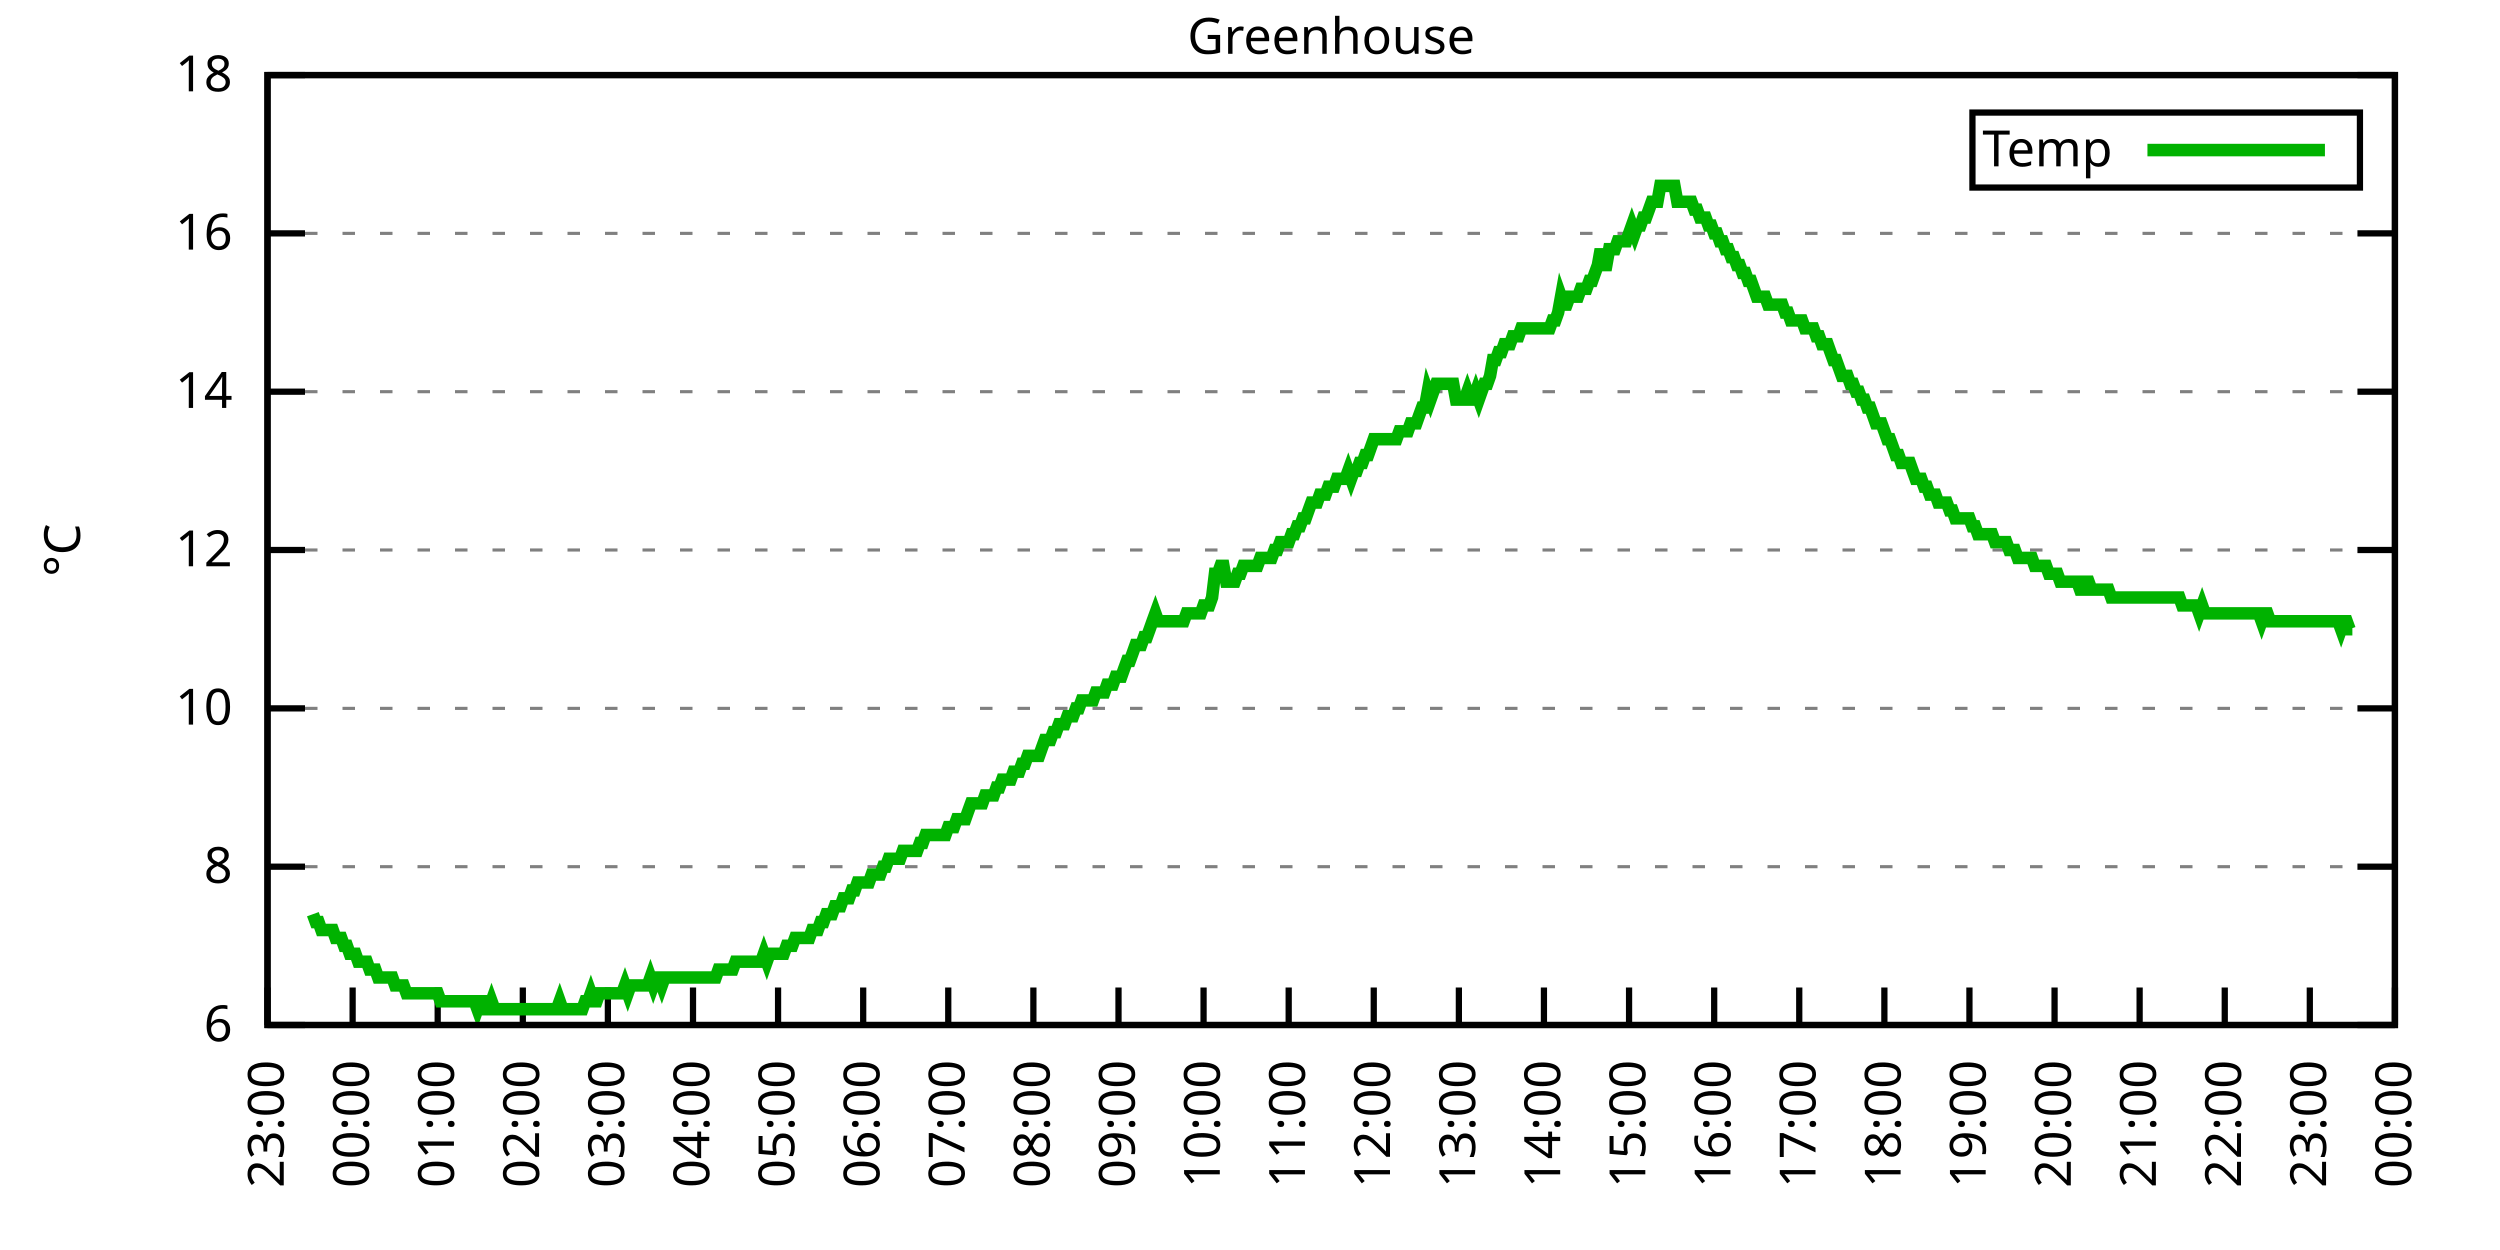
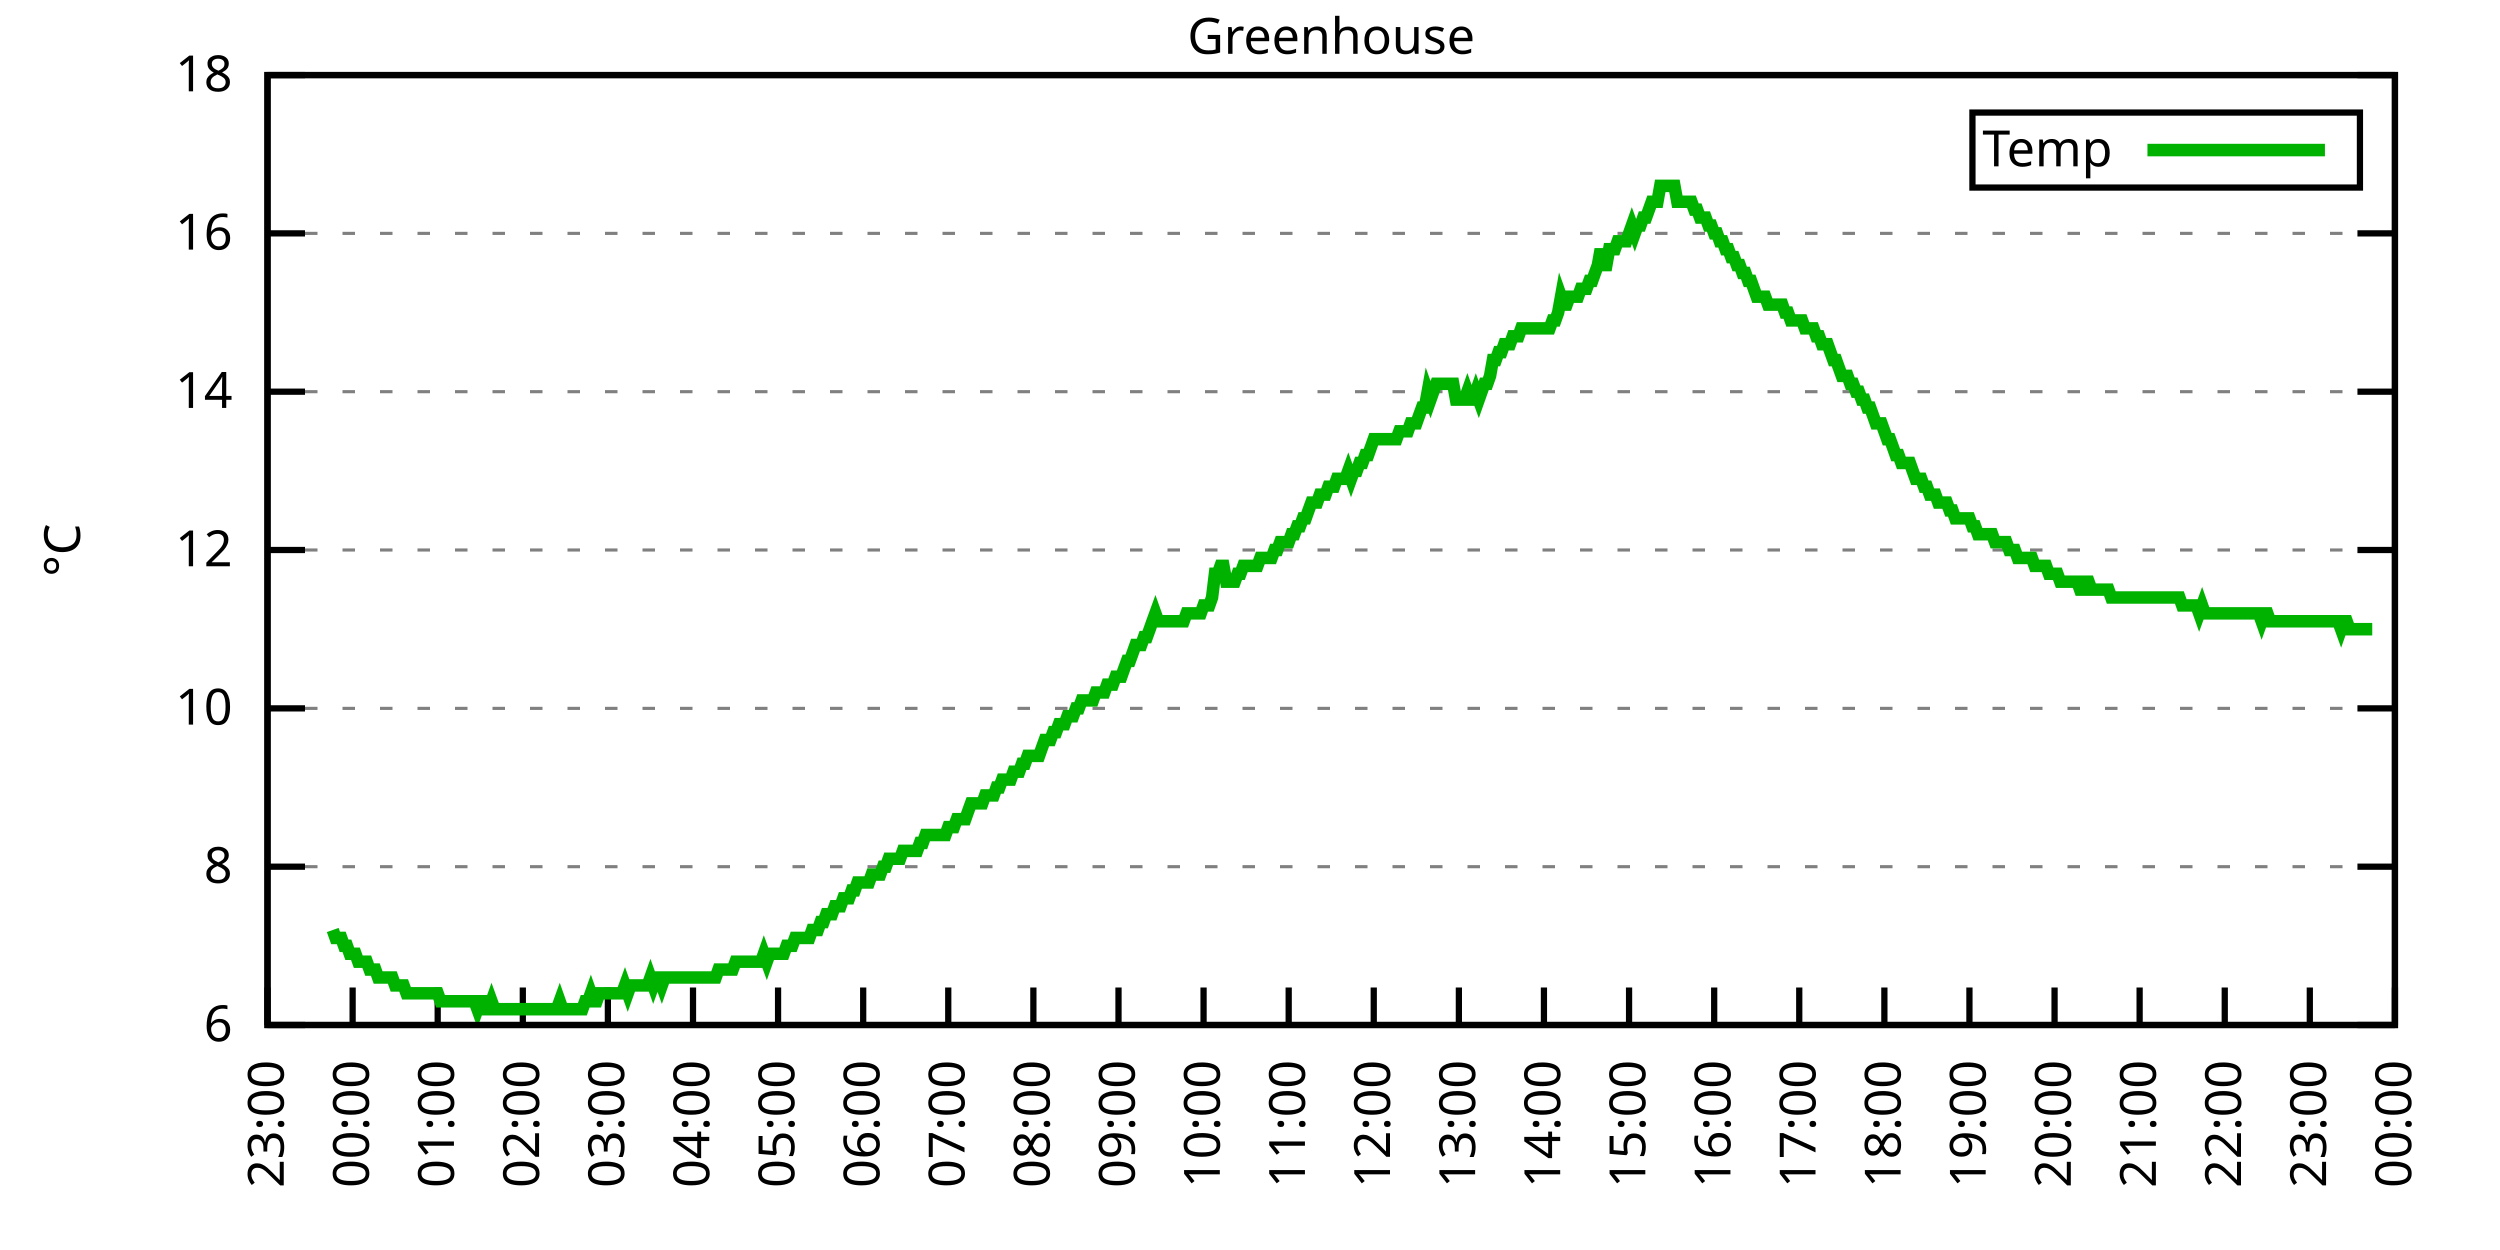
<svg xmlns="http://www.w3.org/2000/svg" xmlns:xlink="http://www.w3.org/1999/xlink" width="400" height="200" viewBox="0 0 400 200">
  <g id="gnuplot_canvas">
    <rect x="0" y="0" width="400" height="200" fill="none" />
    <defs>
      <circle id="gpDot" r="0.5" stroke-width="0.5" stroke="currentColor" />
      <path id="gpPt0" stroke-width="0.333" stroke="currentColor" d="M-1,0 h2 M0,-1 v2" />
      <path id="gpPt1" stroke-width="0.333" stroke="currentColor" d="M-1,-1 L1,1 M1,-1 L-1,1" />
      <path id="gpPt2" stroke-width="0.333" stroke="currentColor" d="M-1,0 L1,0 M0,-1 L0,1 M-1,-1 L1,1 M-1,1 L1,-1" />
      <rect id="gpPt3" stroke-width="0.333" stroke="currentColor" x="-1" y="-1" width="2" height="2" />
      <rect id="gpPt4" stroke-width="0.333" stroke="currentColor" fill="currentColor" x="-1" y="-1" width="2" height="2" />
      <circle id="gpPt5" stroke-width="0.333" stroke="currentColor" cx="0" cy="0" r="1" />
      <use xlink:href="#gpPt5" id="gpPt6" fill="currentColor" stroke="none" />
      <path id="gpPt7" stroke-width="0.333" stroke="currentColor" d="M0,-1.33 L-1.33,0.67 L1.33,0.67 z" />
      <use xlink:href="#gpPt7" id="gpPt8" fill="currentColor" stroke="none" />
      <use xlink:href="#gpPt7" id="gpPt9" stroke="currentColor" transform="rotate(180)" />
      <use xlink:href="#gpPt9" id="gpPt10" fill="currentColor" stroke="none" />
      <use xlink:href="#gpPt3" id="gpPt11" stroke="currentColor" transform="rotate(45)" />
      <use xlink:href="#gpPt11" id="gpPt12" fill="currentColor" stroke="none" />
      <path id="gpPt13" stroke-width="0.333" stroke="currentColor" d="M0,1.330 L1.265,0.411 L0.782,-1.067 L-0.782,-1.076 L-1.265,0.411 z" />
      <use xlink:href="#gpPt13" id="gpPt14" fill="currentColor" stroke="none" />
      <filter id="textbox" filterUnits="objectBoundingBox" x="0" y="0" height="1" width="1">
        <feFlood flood-color="white" flood-opacity="1" result="bgnd" />
        <feComposite in="SourceGraphic" in2="bgnd" operator="atop" />
      </filter>
      <filter id="greybox" filterUnits="objectBoundingBox" x="0" y="0" height="1" width="1">
        <feFlood flood-color="lightgrey" flood-opacity="1" result="grey" />
        <feComposite in="SourceGraphic" in2="grey" operator="atop" />
      </filter>
    </defs>
    <g fill="none" color="white" stroke="currentColor" stroke-width="1.00" stroke-linecap="butt" stroke-linejoin="miter">
</g>
    <g fill="none" color="black" stroke="currentColor" stroke-width="1.00" stroke-linecap="butt" stroke-linejoin="miter">
      <g stroke="none" shape-rendering="crispEdges">
        <polygon fill="rgb(255, 255, 255)" points="42.80,164.00 383.18,164.00 383.18,12.02 42.80,12.02 " />
      </g>
    </g>
    <g fill="none" color="black" stroke="currentColor" stroke-width="1.00" stroke-linecap="butt" stroke-linejoin="miter">
</g>
    <g fill="none" color="black" stroke="black" stroke-width="0.50" stroke-linecap="butt" stroke-linejoin="miter">
</g>
    <g fill="none" color="gray" stroke="currentColor" stroke-width="0.50" stroke-linecap="butt" stroke-linejoin="miter">
      <path stroke="gray" stroke-dasharray="2,4" class="gridline" d="M42.80,164.00 L383.19,164.00  " />
    </g>
    <g fill="none" color="gray" stroke="gray" stroke-width="1.00" stroke-linecap="butt" stroke-linejoin="miter">
</g>
    <g fill="none" color="black" stroke="currentColor" stroke-width="1.00" stroke-linecap="butt" stroke-linejoin="miter">
      <path stroke="black" d="M42.80,164.00 L48.80,164.00 M383.19,164.00 L377.19,164.00  " />
      <g transform="translate(37.20,166.60)" stroke="none" fill="black" font-family="Sans" font-size="8.00" text-anchor="end">
        <text>
          <tspan font-family="Sans"> 6</tspan>
        </text>
      </g>
    </g>
    <g fill="none" color="black" stroke="currentColor" stroke-width="1.00" stroke-linecap="butt" stroke-linejoin="miter">
</g>
    <g fill="none" color="black" stroke="black" stroke-width="0.50" stroke-linecap="butt" stroke-linejoin="miter">
</g>
    <g fill="none" color="gray" stroke="currentColor" stroke-width="0.50" stroke-linecap="butt" stroke-linejoin="miter">
      <path stroke="gray" stroke-dasharray="2,4" class="gridline" d="M42.80,138.67 L383.19,138.67  " />
    </g>
    <g fill="none" color="gray" stroke="gray" stroke-width="1.00" stroke-linecap="butt" stroke-linejoin="miter">
</g>
    <g fill="none" color="black" stroke="currentColor" stroke-width="1.00" stroke-linecap="butt" stroke-linejoin="miter">
      <path stroke="black" d="M42.80,138.67 L48.80,138.67 M383.19,138.67 L377.19,138.67  " />
      <g transform="translate(37.20,141.27)" stroke="none" fill="black" font-family="Sans" font-size="8.00" text-anchor="end">
        <text>
          <tspan font-family="Sans"> 8</tspan>
        </text>
      </g>
    </g>
    <g fill="none" color="black" stroke="currentColor" stroke-width="1.00" stroke-linecap="butt" stroke-linejoin="miter">
</g>
    <g fill="none" color="black" stroke="black" stroke-width="0.50" stroke-linecap="butt" stroke-linejoin="miter">
</g>
    <g fill="none" color="gray" stroke="currentColor" stroke-width="0.50" stroke-linecap="butt" stroke-linejoin="miter">
      <path stroke="gray" stroke-dasharray="2,4" class="gridline" d="M42.80,113.34 L383.19,113.34  " />
    </g>
    <g fill="none" color="gray" stroke="gray" stroke-width="1.00" stroke-linecap="butt" stroke-linejoin="miter">
</g>
    <g fill="none" color="black" stroke="currentColor" stroke-width="1.00" stroke-linecap="butt" stroke-linejoin="miter">
      <path stroke="black" d="M42.80,113.34 L48.80,113.34 M383.19,113.34 L377.19,113.34  " />
      <g transform="translate(37.20,115.94)" stroke="none" fill="black" font-family="Sans" font-size="8.00" text-anchor="end">
        <text>
          <tspan font-family="Sans"> 10</tspan>
        </text>
      </g>
    </g>
    <g fill="none" color="black" stroke="currentColor" stroke-width="1.00" stroke-linecap="butt" stroke-linejoin="miter">
</g>
    <g fill="none" color="black" stroke="black" stroke-width="0.50" stroke-linecap="butt" stroke-linejoin="miter">
</g>
    <g fill="none" color="gray" stroke="currentColor" stroke-width="0.50" stroke-linecap="butt" stroke-linejoin="miter">
      <path stroke="gray" stroke-dasharray="2,4" class="gridline" d="M42.80,88.00 L383.19,88.00  " />
    </g>
    <g fill="none" color="gray" stroke="gray" stroke-width="1.00" stroke-linecap="butt" stroke-linejoin="miter">
</g>
    <g fill="none" color="black" stroke="currentColor" stroke-width="1.00" stroke-linecap="butt" stroke-linejoin="miter">
      <path stroke="black" d="M42.80,88.00 L48.80,88.00 M383.19,88.00 L377.19,88.00  " />
      <g transform="translate(37.20,90.60)" stroke="none" fill="black" font-family="Sans" font-size="8.00" text-anchor="end">
        <text>
          <tspan font-family="Sans"> 12</tspan>
        </text>
      </g>
    </g>
    <g fill="none" color="black" stroke="currentColor" stroke-width="1.00" stroke-linecap="butt" stroke-linejoin="miter">
</g>
    <g fill="none" color="black" stroke="black" stroke-width="0.50" stroke-linecap="butt" stroke-linejoin="miter">
</g>
    <g fill="none" color="gray" stroke="currentColor" stroke-width="0.50" stroke-linecap="butt" stroke-linejoin="miter">
      <path stroke="gray" stroke-dasharray="2,4" class="gridline" d="M42.80,62.67 L383.19,62.67  " />
    </g>
    <g fill="none" color="gray" stroke="gray" stroke-width="1.00" stroke-linecap="butt" stroke-linejoin="miter">
</g>
    <g fill="none" color="black" stroke="currentColor" stroke-width="1.00" stroke-linecap="butt" stroke-linejoin="miter">
      <path stroke="black" d="M42.80,62.67 L48.80,62.67 M383.19,62.67 L377.19,62.67  " />
      <g transform="translate(37.20,65.27)" stroke="none" fill="black" font-family="Sans" font-size="8.00" text-anchor="end">
        <text>
          <tspan font-family="Sans"> 14</tspan>
        </text>
      </g>
    </g>
    <g fill="none" color="black" stroke="currentColor" stroke-width="1.00" stroke-linecap="butt" stroke-linejoin="miter">
</g>
    <g fill="none" color="black" stroke="black" stroke-width="0.50" stroke-linecap="butt" stroke-linejoin="miter">
</g>
    <g fill="none" color="gray" stroke="currentColor" stroke-width="0.50" stroke-linecap="butt" stroke-linejoin="miter">
      <path stroke="gray" stroke-dasharray="2,4" class="gridline" d="M42.80,37.34 L383.19,37.34  " />
    </g>
    <g fill="none" color="gray" stroke="gray" stroke-width="1.00" stroke-linecap="butt" stroke-linejoin="miter">
</g>
    <g fill="none" color="black" stroke="currentColor" stroke-width="1.00" stroke-linecap="butt" stroke-linejoin="miter">
      <path stroke="black" d="M42.80,37.34 L48.80,37.34 M383.19,37.34 L377.19,37.34  " />
      <g transform="translate(37.20,39.94)" stroke="none" fill="black" font-family="Sans" font-size="8.00" text-anchor="end">
        <text>
          <tspan font-family="Sans"> 16</tspan>
        </text>
      </g>
    </g>
    <g fill="none" color="black" stroke="currentColor" stroke-width="1.00" stroke-linecap="butt" stroke-linejoin="miter">
</g>
    <g fill="none" color="black" stroke="black" stroke-width="0.50" stroke-linecap="butt" stroke-linejoin="miter">
</g>
    <g fill="none" color="gray" stroke="currentColor" stroke-width="0.50" stroke-linecap="butt" stroke-linejoin="miter">
      <path stroke="gray" stroke-dasharray="2,4" class="gridline" d="M42.80,12.01 L383.19,12.01  " />
    </g>
    <g fill="none" color="gray" stroke="gray" stroke-width="1.00" stroke-linecap="butt" stroke-linejoin="miter">
</g>
    <g fill="none" color="black" stroke="currentColor" stroke-width="1.00" stroke-linecap="butt" stroke-linejoin="miter">
      <path stroke="black" d="M42.80,12.01 L48.80,12.01 M383.19,12.01 L377.19,12.01  " />
      <g transform="translate(37.20,14.61)" stroke="none" fill="black" font-family="Sans" font-size="8.00" text-anchor="end">
        <text>
          <tspan font-family="Sans"> 18</tspan>
        </text>
      </g>
    </g>
    <g fill="none" color="black" stroke="currentColor" stroke-width="1.00" stroke-linecap="butt" stroke-linejoin="miter">
      <path stroke="black" d="M42.80,164.00 L42.80,158.00  " />
      <g transform="translate(45.40,169.60) rotate(270.00)" stroke="none" fill="black" font-family="Sans" font-size="8.00" text-anchor="end">
        <text>
          <tspan font-family="Sans">23:00</tspan>
        </text>
      </g>
    </g>
    <g fill="none" color="black" stroke="currentColor" stroke-width="1.00" stroke-linecap="butt" stroke-linejoin="miter">
      <path stroke="black" d="M56.42,164.00 L56.42,158.00  " />
      <g transform="translate(59.02,169.60) rotate(270.00)" stroke="none" fill="black" font-family="Sans" font-size="8.00" text-anchor="end">
        <text>
          <tspan font-family="Sans">00:00</tspan>
        </text>
      </g>
    </g>
    <g fill="none" color="black" stroke="currentColor" stroke-width="1.00" stroke-linecap="butt" stroke-linejoin="miter">
      <path stroke="black" d="M70.03,164.00 L70.03,158.00  " />
      <g transform="translate(72.63,169.60) rotate(270.00)" stroke="none" fill="black" font-family="Sans" font-size="8.00" text-anchor="end">
        <text>
          <tspan font-family="Sans">01:00</tspan>
        </text>
      </g>
    </g>
    <g fill="none" color="black" stroke="currentColor" stroke-width="1.00" stroke-linecap="butt" stroke-linejoin="miter">
      <path stroke="black" d="M83.65,164.00 L83.65,158.00  " />
      <g transform="translate(86.25,169.60) rotate(270.00)" stroke="none" fill="black" font-family="Sans" font-size="8.00" text-anchor="end">
        <text>
          <tspan font-family="Sans">02:00</tspan>
        </text>
      </g>
    </g>
    <g fill="none" color="black" stroke="currentColor" stroke-width="1.00" stroke-linecap="butt" stroke-linejoin="miter">
      <path stroke="black" d="M97.26,164.00 L97.26,158.00  " />
      <g transform="translate(99.86,169.60) rotate(270.00)" stroke="none" fill="black" font-family="Sans" font-size="8.00" text-anchor="end">
        <text>
          <tspan font-family="Sans">03:00</tspan>
        </text>
      </g>
    </g>
    <g fill="none" color="black" stroke="currentColor" stroke-width="1.00" stroke-linecap="butt" stroke-linejoin="miter">
      <path stroke="black" d="M110.88,164.00 L110.88,158.00  " />
      <g transform="translate(113.48,169.60) rotate(270.00)" stroke="none" fill="black" font-family="Sans" font-size="8.00" text-anchor="end">
        <text>
          <tspan font-family="Sans">04:00</tspan>
        </text>
      </g>
    </g>
    <g fill="none" color="black" stroke="currentColor" stroke-width="1.00" stroke-linecap="butt" stroke-linejoin="miter">
      <path stroke="black" d="M124.49,164.00 L124.49,158.00  " />
      <g transform="translate(127.09,169.60) rotate(270.00)" stroke="none" fill="black" font-family="Sans" font-size="8.00" text-anchor="end">
        <text>
          <tspan font-family="Sans">05:00</tspan>
        </text>
      </g>
    </g>
    <g fill="none" color="black" stroke="currentColor" stroke-width="1.00" stroke-linecap="butt" stroke-linejoin="miter">
      <path stroke="black" d="M138.11,164.00 L138.11,158.00  " />
      <g transform="translate(140.71,169.60) rotate(270.00)" stroke="none" fill="black" font-family="Sans" font-size="8.00" text-anchor="end">
        <text>
          <tspan font-family="Sans">06:00</tspan>
        </text>
      </g>
    </g>
    <g fill="none" color="black" stroke="currentColor" stroke-width="1.00" stroke-linecap="butt" stroke-linejoin="miter">
      <path stroke="black" d="M151.72,164.00 L151.72,158.00  " />
      <g transform="translate(154.32,169.60) rotate(270.00)" stroke="none" fill="black" font-family="Sans" font-size="8.00" text-anchor="end">
        <text>
          <tspan font-family="Sans">07:00</tspan>
        </text>
      </g>
    </g>
    <g fill="none" color="black" stroke="currentColor" stroke-width="1.00" stroke-linecap="butt" stroke-linejoin="miter">
      <path stroke="black" d="M165.34,164.00 L165.34,158.00  " />
      <g transform="translate(167.94,169.60) rotate(270.00)" stroke="none" fill="black" font-family="Sans" font-size="8.00" text-anchor="end">
        <text>
          <tspan font-family="Sans">08:00</tspan>
        </text>
      </g>
    </g>
    <g fill="none" color="black" stroke="currentColor" stroke-width="1.00" stroke-linecap="butt" stroke-linejoin="miter">
      <path stroke="black" d="M178.96,164.00 L178.96,158.00  " />
      <g transform="translate(181.56,169.60) rotate(270.00)" stroke="none" fill="black" font-family="Sans" font-size="8.00" text-anchor="end">
        <text>
          <tspan font-family="Sans">09:00</tspan>
        </text>
      </g>
    </g>
    <g fill="none" color="black" stroke="currentColor" stroke-width="1.00" stroke-linecap="butt" stroke-linejoin="miter">
      <path stroke="black" d="M192.57,164.00 L192.57,158.00  " />
      <g transform="translate(195.17,169.60) rotate(270.00)" stroke="none" fill="black" font-family="Sans" font-size="8.00" text-anchor="end">
        <text>
          <tspan font-family="Sans">10:00</tspan>
        </text>
      </g>
    </g>
    <g fill="none" color="black" stroke="currentColor" stroke-width="1.00" stroke-linecap="butt" stroke-linejoin="miter">
      <path stroke="black" d="M206.19,164.00 L206.19,158.00  " />
      <g transform="translate(208.79,169.60) rotate(270.00)" stroke="none" fill="black" font-family="Sans" font-size="8.00" text-anchor="end">
        <text>
          <tspan font-family="Sans">11:00</tspan>
        </text>
      </g>
    </g>
    <g fill="none" color="black" stroke="currentColor" stroke-width="1.00" stroke-linecap="butt" stroke-linejoin="miter">
      <path stroke="black" d="M219.80,164.00 L219.80,158.00  " />
      <g transform="translate(222.40,169.60) rotate(270.00)" stroke="none" fill="black" font-family="Sans" font-size="8.00" text-anchor="end">
        <text>
          <tspan font-family="Sans">12:00</tspan>
        </text>
      </g>
    </g>
    <g fill="none" color="black" stroke="currentColor" stroke-width="1.00" stroke-linecap="butt" stroke-linejoin="miter">
      <path stroke="black" d="M233.42,164.00 L233.42,158.00  " />
      <g transform="translate(236.02,169.60) rotate(270.00)" stroke="none" fill="black" font-family="Sans" font-size="8.00" text-anchor="end">
        <text>
          <tspan font-family="Sans">13:00</tspan>
        </text>
      </g>
    </g>
    <g fill="none" color="black" stroke="currentColor" stroke-width="1.00" stroke-linecap="butt" stroke-linejoin="miter">
      <path stroke="black" d="M247.03,164.00 L247.03,158.00  " />
      <g transform="translate(249.63,169.60) rotate(270.00)" stroke="none" fill="black" font-family="Sans" font-size="8.00" text-anchor="end">
        <text>
          <tspan font-family="Sans">14:00</tspan>
        </text>
      </g>
    </g>
    <g fill="none" color="black" stroke="currentColor" stroke-width="1.00" stroke-linecap="butt" stroke-linejoin="miter">
      <path stroke="black" d="M260.65,164.00 L260.65,158.00  " />
      <g transform="translate(263.25,169.60) rotate(270.00)" stroke="none" fill="black" font-family="Sans" font-size="8.00" text-anchor="end">
        <text>
          <tspan font-family="Sans">15:00</tspan>
        </text>
      </g>
    </g>
    <g fill="none" color="black" stroke="currentColor" stroke-width="1.00" stroke-linecap="butt" stroke-linejoin="miter">
      <path stroke="black" d="M274.27,164.00 L274.27,158.00  " />
      <g transform="translate(276.87,169.60) rotate(270.00)" stroke="none" fill="black" font-family="Sans" font-size="8.00" text-anchor="end">
        <text>
          <tspan font-family="Sans">16:00</tspan>
        </text>
      </g>
    </g>
    <g fill="none" color="black" stroke="currentColor" stroke-width="1.00" stroke-linecap="butt" stroke-linejoin="miter">
      <path stroke="black" d="M287.88,164.00 L287.88,158.00  " />
      <g transform="translate(290.48,169.60) rotate(270.00)" stroke="none" fill="black" font-family="Sans" font-size="8.00" text-anchor="end">
        <text>
          <tspan font-family="Sans">17:00</tspan>
        </text>
      </g>
    </g>
    <g fill="none" color="black" stroke="currentColor" stroke-width="1.00" stroke-linecap="butt" stroke-linejoin="miter">
      <path stroke="black" d="M301.50,164.00 L301.50,158.00  " />
      <g transform="translate(304.10,169.60) rotate(270.00)" stroke="none" fill="black" font-family="Sans" font-size="8.00" text-anchor="end">
        <text>
          <tspan font-family="Sans">18:00</tspan>
        </text>
      </g>
    </g>
    <g fill="none" color="black" stroke="currentColor" stroke-width="1.00" stroke-linecap="butt" stroke-linejoin="miter">
      <path stroke="black" d="M315.11,164.00 L315.11,158.00  " />
      <g transform="translate(317.71,169.60) rotate(270.00)" stroke="none" fill="black" font-family="Sans" font-size="8.00" text-anchor="end">
        <text>
          <tspan font-family="Sans">19:00</tspan>
        </text>
      </g>
    </g>
    <g fill="none" color="black" stroke="currentColor" stroke-width="1.00" stroke-linecap="butt" stroke-linejoin="miter">
      <path stroke="black" d="M328.73,164.00 L328.73,158.00  " />
      <g transform="translate(331.33,169.60) rotate(270.00)" stroke="none" fill="black" font-family="Sans" font-size="8.00" text-anchor="end">
        <text>
          <tspan font-family="Sans">20:00</tspan>
        </text>
      </g>
    </g>
    <g fill="none" color="black" stroke="currentColor" stroke-width="1.00" stroke-linecap="butt" stroke-linejoin="miter">
      <path stroke="black" d="M342.34,164.00 L342.34,158.00  " />
      <g transform="translate(344.94,169.60) rotate(270.00)" stroke="none" fill="black" font-family="Sans" font-size="8.00" text-anchor="end">
        <text>
          <tspan font-family="Sans">21:00</tspan>
        </text>
      </g>
    </g>
    <g fill="none" color="black" stroke="currentColor" stroke-width="1.00" stroke-linecap="butt" stroke-linejoin="miter">
      <path stroke="black" d="M355.96,164.00 L355.96,158.00  " />
      <g transform="translate(358.56,169.60) rotate(270.00)" stroke="none" fill="black" font-family="Sans" font-size="8.00" text-anchor="end">
        <text>
          <tspan font-family="Sans">22:00</tspan>
        </text>
      </g>
    </g>
    <g fill="none" color="black" stroke="currentColor" stroke-width="1.00" stroke-linecap="butt" stroke-linejoin="miter">
      <path stroke="black" d="M369.57,164.00 L369.57,158.00  " />
      <g transform="translate(372.17,169.60) rotate(270.00)" stroke="none" fill="black" font-family="Sans" font-size="8.00" text-anchor="end">
        <text>
          <tspan font-family="Sans">23:00</tspan>
        </text>
      </g>
    </g>
    <g fill="none" color="black" stroke="currentColor" stroke-width="1.00" stroke-linecap="butt" stroke-linejoin="miter">
      <path stroke="black" d="M383.19,164.00 L383.19,158.00  " />
      <g transform="translate(385.79,169.60) rotate(270.00)" stroke="none" fill="black" font-family="Sans" font-size="8.00" text-anchor="end">
        <text>
          <tspan font-family="Sans">00:00</tspan>
        </text>
      </g>
    </g>
    <g fill="none" color="black" stroke="currentColor" stroke-width="1.00" stroke-linecap="butt" stroke-linejoin="miter">
</g>
    <g fill="none" color="black" stroke="currentColor" stroke-width="1.00" stroke-linecap="butt" stroke-linejoin="miter">
      <path stroke="black" d="M42.80,12.01 L42.80,164.00 L383.19,164.00 L383.19,12.01 L42.80,12.01 Z  " />
    </g>
    <g fill="none" color="black" stroke="currentColor" stroke-width="1.00" stroke-linecap="butt" stroke-linejoin="miter">
</g>
    <g fill="none" color="black" stroke="currentColor" stroke-width="1.00" stroke-linecap="butt" stroke-linejoin="miter">
      <path stroke="black" d="M315.59,30.01 L315.59,18.01 L377.59,18.01 L377.59,30.01 L315.59,30.01 Z  " />
    </g>
    <g id="Greenhouse_plot_1">
      <g fill="none" color="white" stroke="black" stroke-width="2.00" stroke-linecap="butt" stroke-linejoin="miter">
</g>
      <g fill="none" color="black" stroke="currentColor" stroke-width="2.00" stroke-linecap="butt" stroke-linejoin="miter">
        <g transform="translate(337.99,26.61)" stroke="none" fill="black" font-family="Sans" font-size="8.00" text-anchor="end">
          <text>
            <tspan font-family="Sans">Temp</tspan>
          </text>
        </g>
      </g>
      <g fill="none" color="black" stroke="currentColor" stroke-width="2.00" stroke-linecap="butt" stroke-linejoin="miter">
-         <path stroke="rgb(  0, 178,   0)" d="M343.59,24.01 L371.99,24.01 M50.06,146.27 L50.52,147.53 L50.97,147.53 L51.42,148.80 L51.88,148.80 L52.33,148.80   L52.78,148.80 L53.24,148.80 L53.69,150.07 L54.15,150.07 L54.60,150.07 L55.05,151.33 L55.51,151.33 L55.96,152.60   L56.42,152.60 L56.87,152.60 L57.32,153.87 L57.78,153.87 L58.23,153.87 L58.68,153.87 L59.14,155.13 L59.59,155.13   L60.05,155.13 L60.50,156.40 L60.95,156.40 L61.41,156.40 L61.86,156.40 L62.32,156.40 L62.77,156.40 L63.22,157.67   L63.68,157.67 L64.13,157.67 L64.58,157.67 L65.04,158.93 L65.49,158.93 L65.95,158.93 L66.40,158.93 L66.85,158.93   L67.31,158.93 L67.76,158.93 L68.22,158.93 L68.67,158.93 L69.12,158.93 L69.58,158.93 L70.03,158.93 L70.49,160.20   L70.94,160.20 L71.39,160.20 L71.85,160.20 L72.30,160.20 L72.75,160.20 L73.21,160.20 L73.66,160.20 L74.12,160.20   L74.57,160.20 L75.02,160.20 L75.48,160.20 L75.93,160.20 L76.39,161.47 L76.84,160.20 L77.29,160.20 L77.75,161.47   L78.20,161.47 L78.65,160.20 L79.11,161.47 L79.56,161.47 L80.02,161.47 L80.47,161.47 L80.92,161.47 L81.38,161.47   L81.83,161.47 L82.29,161.47 L82.74,161.47 L83.19,161.47 L83.65,161.47 L84.10,161.47 L84.55,161.47 L85.01,161.47   L85.46,161.47 L85.92,161.47 L86.37,161.47 L86.82,161.47 L87.28,161.47 L87.73,161.47 L88.19,161.47 L88.64,161.47   L89.09,161.47 L89.55,160.20 L90.00,161.47 L90.45,161.47 L90.91,161.47 L91.36,161.47 L91.82,161.47 L92.27,161.47   L92.72,161.47 L93.18,161.47 L93.63,160.20 L94.09,160.20 L94.54,158.93 L94.99,160.20 L95.45,160.20 L95.90,158.93   L96.35,158.93 L96.81,158.93 L97.26,158.93 L97.72,158.93 L98.17,158.93 L98.62,158.93 L99.08,158.93 L99.53,158.93   L99.99,157.67 L100.44,158.93 L100.89,157.67 L101.35,157.67 L101.80,157.67 L102.25,157.67 L102.71,157.67 L103.16,157.67   L103.62,157.67 L104.07,156.40 L104.52,157.67 L104.98,156.40 L105.43,156.40 L105.89,157.67 L106.34,156.40 L106.79,156.40   L107.25,156.40 L107.70,156.40 L108.15,156.40 L108.61,156.40 L109.06,156.40 L109.52,156.40 L109.97,156.40 L110.42,156.40   L110.88,156.40 L111.33,156.40 L111.79,156.40 L112.24,156.40 L112.69,156.40 L113.15,156.40 L113.60,156.40 L114.05,156.40   L114.51,156.40 L114.96,155.13 L115.42,155.13 L115.87,155.13 L116.32,155.13 L116.78,155.13 L117.23,155.13 L117.69,153.87   L118.14,153.87 L118.59,153.87 L119.05,153.87 L119.50,153.87 L119.96,153.87 L120.41,153.87 L120.86,153.87 L121.32,153.87   L121.77,153.87 L122.22,152.60 L122.68,153.87 L123.13,152.60 L123.59,152.60 L124.04,152.60 L124.49,152.60 L124.95,152.60   L125.40,152.60 L125.86,151.33 L126.31,151.33 L126.76,151.33 L127.22,150.07 L127.67,150.07 L128.12,150.07 L128.58,150.07   L129.03,150.07 L129.49,150.07 L129.94,148.80 L130.39,148.80 L130.85,148.80 L131.30,147.53 L131.76,147.53 L132.21,146.27   L132.66,146.27 L133.12,146.27 L133.57,145.00 L134.02,145.00 L134.48,145.00 L134.93,143.73 L135.39,143.73 L135.84,143.73   L136.29,142.47 L136.75,142.47 L137.20,141.20 L137.66,141.20 L138.11,141.20 L138.56,141.20 L139.02,141.20 L139.47,139.93   L139.92,139.93 L140.38,139.93 L140.83,139.93 L141.29,138.67 L141.74,138.67 L142.19,137.40 L142.65,137.40 L143.10,137.40   L143.56,137.40 L144.01,137.40 L144.46,136.14 L144.92,136.14 L145.37,136.14 L145.82,136.14 L146.28,136.14 L146.73,136.14   L147.19,134.87 L147.64,134.87 L148.09,133.60 L148.55,133.60 L149.00,133.60 L149.46,133.60 L149.91,133.60 L150.36,133.60   L150.82,133.60 L151.27,133.60 L151.72,132.34 L152.18,132.34 L152.63,132.34 L153.09,131.07 L153.54,131.07 L153.99,131.07   L154.45,131.07 L154.90,129.80 L155.36,128.54 L155.81,128.54 L156.26,128.54 L156.72,128.54 L157.17,128.54 L157.62,127.27   L158.08,127.27 L158.53,127.27 L158.99,127.27 L159.44,126.00 L159.89,126.00 L160.35,124.74 L160.80,124.74 L161.26,124.74   L161.71,124.74 L162.16,123.47 L162.62,123.47 L163.07,123.47 L163.52,122.20 L163.98,122.20 L164.43,120.94 L164.89,120.94   L165.34,120.94 L165.79,120.94 L166.25,120.94 L166.70,119.67 L167.16,118.40 L167.61,118.40 L168.06,118.40 L168.52,117.14   L168.97,117.14 L169.43,115.87 L169.88,115.87 L170.33,115.87 L170.79,114.60 L171.24,114.60 L171.69,114.60 L172.15,113.34   L172.60,113.34 L173.06,112.07 L173.51,112.07 L173.96,112.07 L174.42,112.07 L174.87,112.07 L175.33,110.80 L175.78,110.80   L176.23,110.80 L176.69,110.80 L177.14,109.54 L177.59,109.54 L178.05,109.54 L178.50,108.27 L178.96,108.27 L179.41,108.27   L179.86,107.00 L180.32,105.74 L180.77,105.74 L181.23,104.47 L181.68,103.20 L182.13,103.20 L182.59,103.20 L183.04,101.94   L183.49,101.94 L183.95,100.67 L184.40,99.40 L184.86,98.14 L185.31,99.40 L185.76,99.40 L186.22,99.40 L186.67,99.40   L187.13,99.40 L187.58,99.40 L188.03,99.40 L188.49,99.40 L188.94,99.40 L189.39,99.40 L189.85,98.14 L190.30,98.14   L190.76,98.14 L191.21,98.14 L191.66,98.14 L192.12,98.14 L192.57,96.87 L193.03,96.87 L193.48,96.87 L193.93,95.60   L194.39,91.80 L194.84,91.80 L195.29,90.54 L195.75,90.54 L196.20,93.07 L196.66,93.07 L197.11,93.07 L197.56,93.07   L198.02,91.80 L198.47,91.80 L198.93,90.54 L199.38,90.54 L199.83,90.54 L200.29,90.54 L200.74,90.54 L201.19,90.54   L201.65,89.27 L202.10,89.27 L202.56,89.27 L203.01,89.27 L203.46,89.27 L203.92,88.00 L204.37,88.00 L204.83,86.74   L205.28,86.74 L205.73,86.74 L206.19,86.74 L206.64,85.47 L207.09,85.47 L207.55,84.21 L208.00,84.21 L208.46,82.94   L208.91,82.94 L209.36,81.67 L209.82,80.41 L210.27,80.41 L210.73,80.41 L211.18,79.14 L211.63,79.14 L212.09,79.14   L212.54,77.87 L213.00,77.87 L213.45,77.87 L213.90,76.61 L214.36,76.61 L214.81,76.61 L215.26,76.61 L215.72,75.34   L216.17,76.61 L216.63,75.34 L217.08,75.34 L217.53,74.07 L217.99,74.07 L218.44,72.81 L218.90,72.81 L219.35,71.54   L219.80,70.27 L220.26,70.27 L220.71,70.27 L221.16,70.27 L221.62,70.27 L222.07,70.27 L222.53,70.27 L222.98,70.27   L223.43,70.27 L223.89,69.01 L224.34,69.01 L224.80,69.01 L225.25,69.01 L225.70,67.74 L226.16,67.74 L226.61,67.74   L227.06,66.47 L227.52,65.21 L227.97,65.21 L228.43,62.67 L228.88,63.94 L229.33,62.67 L229.79,61.41 L230.24,61.41   L230.70,61.41 L231.15,61.41 L231.60,61.41 L232.06,61.41 L232.51,61.41 L232.96,63.94 L233.42,63.94 L233.87,63.94   L234.33,63.94 L234.78,62.67 L235.23,63.94 L235.69,63.94 L236.14,62.67 L236.60,63.94 L237.05,62.67 L237.50,61.41   L237.96,61.41 L238.41,60.14 L238.86,57.61 L239.32,57.61 L239.77,56.34 L240.23,56.34 L240.68,55.07 L241.13,55.07   L241.59,55.07 L242.04,53.81 L242.50,53.81 L242.95,53.81 L243.40,52.54 L243.86,52.54 L244.31,52.54 L244.76,52.54   L245.22,52.54 L245.67,52.54 L246.13,52.54 L246.58,52.54 L247.03,52.54 L247.49,52.54 L247.94,52.54 L248.40,51.27   L248.85,51.27 L249.30,50.01 L249.76,47.47 L250.21,48.74 L250.66,48.74 L251.12,47.47 L251.57,47.47 L252.03,47.47   L252.48,47.47 L252.93,46.21 L253.39,46.21 L253.84,46.21 L254.30,44.94 L254.75,44.94 L255.20,43.67 L255.66,42.41   L256.11,39.87 L256.56,42.41 L257.02,42.41 L257.47,39.87 L257.93,39.87 L258.38,39.87 L258.83,38.61 L259.29,38.61   L259.74,38.61 L260.20,38.61 L260.65,37.34 L261.10,36.08 L261.56,37.34 L262.01,36.08 L262.47,36.08 L262.92,34.81   L263.37,34.81 L263.83,33.54 L264.28,32.28 L264.73,32.28 L265.19,32.28 L265.64,29.74 L266.10,29.74 L266.55,29.74   L267.00,29.74 L267.46,29.74 L267.91,29.74 L268.37,32.28 L268.82,32.28 L269.27,32.28 L269.73,32.28 L270.18,32.28   L270.63,32.28 L271.09,33.54 L271.54,33.54 L272.00,34.81 L272.45,34.81 L272.90,34.81 L273.36,36.08 L273.81,36.08   L274.27,37.34 L274.72,37.34 L275.17,38.61 L275.63,38.61 L276.08,39.87 L276.53,39.87 L276.99,41.14 L277.44,41.14   L277.90,42.41 L278.35,42.41 L278.80,43.67 L279.26,43.67 L279.71,44.94 L280.17,44.94 L280.62,46.21 L281.07,47.47   L281.53,47.47 L281.98,47.47 L282.43,47.47 L282.89,48.74 L283.34,48.74 L283.80,48.74 L284.25,48.74 L284.70,48.74   L285.16,48.74 L285.61,50.01 L286.07,50.01 L286.52,51.27 L286.97,51.27 L287.43,51.27 L287.88,51.27 L288.33,51.27   L288.79,52.54 L289.24,52.54 L289.70,52.54 L290.15,52.54 L290.60,53.81 L291.06,53.81 L291.51,55.07 L291.97,55.07   L292.42,55.07 L292.87,56.34 L293.33,57.61 L293.78,57.61 L294.23,58.87 L294.69,60.14 L295.14,60.14 L295.60,60.14   L296.05,61.41 L296.50,61.41 L296.96,62.67 L297.41,62.67 L297.87,63.94 L298.32,63.94 L298.77,65.21 L299.23,65.21   L299.68,66.47 L300.13,67.74 L300.59,67.74 L301.04,67.74 L301.50,69.01 L301.95,70.27 L302.40,70.27 L302.86,71.54   L303.31,72.81 L303.77,72.81 L304.22,74.07 L304.67,74.07 L305.13,74.07 L305.58,74.07 L306.03,75.34 L306.49,76.61   L306.94,76.61 L307.40,76.61 L307.85,77.87 L308.30,77.87 L308.76,79.14 L309.21,79.14 L309.67,79.14 L310.12,80.41   L310.57,80.41 L311.03,80.41 L311.48,80.41 L311.94,81.67 L312.39,81.67 L312.84,82.94 L313.30,82.94 L313.75,82.94   L314.20,82.94 L314.66,82.94 L315.11,82.94 L315.57,84.21 L316.02,84.21 L316.47,85.47 L316.93,85.47 L317.38,85.47   L317.84,85.47 L318.29,85.47 L318.74,85.47 L319.20,86.74 L319.65,86.74 L320.10,86.74 L320.56,86.74 L321.01,86.74   L321.47,88.00 L321.92,88.00 L322.37,88.00 L322.83,89.27 L323.28,89.27 L323.74,89.27 L324.19,89.27 L324.64,89.27   L325.10,89.27 L325.55,90.54 L326.00,90.54 L326.46,90.54 L326.91,90.54 L327.37,90.54 L327.82,91.80 L328.27,91.80   L328.73,91.80 L329.18,91.80 L329.64,93.07 L330.09,93.07 L330.54,93.07 L331.00,93.07 L331.45,93.07 L331.90,93.07   L332.36,93.07 L332.81,94.34 L333.27,94.34 L333.72,93.07 L334.17,93.07 L334.63,94.34 L335.08,94.34 L335.54,94.34   L335.99,94.34 L336.44,94.34 L336.90,94.34 L337.35,94.34 L337.80,95.60 L338.26,95.60 L338.71,95.60 L339.17,95.60   L339.62,95.60 L340.07,95.60 L340.53,95.60 L340.98,95.60 L341.44,95.60 L341.89,95.60 L342.34,95.60 L342.80,95.60   L343.25,95.60 L343.70,95.60 L344.16,95.60 L344.61,95.60 L345.07,95.60 L345.52,95.60 L345.97,95.60 L346.43,95.60   L346.88,95.60 L347.34,95.60 L347.79,95.60 L348.24,95.60 L348.70,95.60 L349.15,96.87 L349.60,96.87 L350.06,96.87   L350.51,96.87 L350.97,96.87 L351.42,96.87 L351.87,98.14 L352.33,96.87 L352.78,98.14 L353.24,98.14 L353.69,98.14   L354.14,98.14 L354.60,98.14 L354.82,98.14 L355.50,98.14 L355.96,98.14 L356.41,98.14 L356.87,98.14 L357.32,98.14   L357.77,98.14 L358.23,98.14 L358.68,98.14 L359.14,98.14 L359.59,98.14 L360.04,98.14 L360.50,98.14 L360.95,98.14   L361.41,98.14 L361.86,99.40 L362.31,98.14 L362.77,98.14 L363.22,99.40 L363.67,99.40 L364.13,99.40 L364.58,99.40   L365.04,99.40 L365.49,99.40 L365.94,99.40 L366.40,99.40 L366.85,99.40 L367.31,99.40 L367.76,99.40 L368.21,99.40   L368.67,99.40 L369.12,99.40 L369.57,99.40 L370.03,99.40 L370.48,99.40 L370.94,99.40 L371.39,99.40 L371.84,99.40   L372.30,99.40 L372.75,99.40 L373.21,99.40 L373.66,99.40 L374.11,99.40 L374.57,100.67 L375.02,99.40 L375.47,99.40   L375.93,100.67 L376.38,100.67  " />
+         <path stroke="rgb(  0, 178,   0)" d="M343.59,24.01 L371.99,24.01 M53.24,148.80 L53.69,150.07 L54.15,150.07 L54.60,150.07 L55.05,151.33 L55.51,151.33   L55.96,152.60 L56.42,152.60 L56.87,152.60 L57.32,153.87 L57.78,153.87 L58.23,153.87 L58.68,153.87 L59.14,155.13   L59.59,155.13 L60.05,155.13 L60.50,156.40 L60.95,156.40 L61.41,156.40 L61.86,156.40 L62.32,156.40 L62.77,156.40   L63.22,157.67 L63.68,157.67 L64.13,157.67 L64.58,157.67 L65.04,158.93 L65.49,158.93 L65.95,158.93 L66.40,158.93   L66.85,158.93 L67.31,158.93 L67.76,158.93 L68.22,158.93 L68.67,158.93 L69.12,158.93 L69.58,158.93 L70.03,158.93   L70.49,160.20 L70.94,160.20 L71.39,160.20 L71.85,160.20 L72.30,160.20 L72.75,160.20 L73.21,160.20 L73.66,160.20   L74.12,160.20 L74.57,160.20 L75.02,160.20 L75.48,160.20 L75.93,160.20 L76.39,161.47 L76.84,160.20 L77.29,160.20   L77.75,161.47 L78.20,161.47 L78.65,160.20 L79.11,161.47 L79.56,161.47 L80.02,161.47 L80.47,161.47 L80.92,161.47   L81.38,161.47 L81.83,161.47 L82.29,161.47 L82.74,161.47 L83.19,161.47 L83.65,161.47 L84.10,161.47 L84.55,161.47   L85.01,161.47 L85.46,161.47 L85.92,161.47 L86.37,161.47 L86.82,161.47 L87.28,161.47 L87.73,161.47 L88.19,161.47   L88.64,161.47 L89.09,161.47 L89.55,160.20 L90.00,161.47 L90.45,161.47 L90.91,161.47 L91.36,161.47 L91.82,161.47   L92.27,161.47 L92.72,161.47 L93.18,161.47 L93.63,160.20 L94.09,160.20 L94.54,158.93 L94.99,160.20 L95.45,160.20   L95.90,158.93 L96.35,158.93 L96.81,158.93 L97.26,158.93 L97.72,158.93 L98.17,158.93 L98.62,158.93 L99.08,158.93   L99.53,158.93 L99.99,157.67 L100.44,158.93 L100.89,157.67 L101.35,157.67 L101.80,157.67 L102.25,157.67 L102.71,157.67   L103.16,157.67 L103.62,157.67 L104.07,156.40 L104.52,157.67 L104.98,156.40 L105.43,156.40 L105.89,157.67 L106.34,156.40   L106.79,156.40 L107.25,156.40 L107.70,156.40 L108.15,156.40 L108.61,156.40 L109.06,156.40 L109.52,156.40 L109.97,156.40   L110.42,156.40 L110.88,156.40 L111.33,156.40 L111.79,156.40 L112.24,156.40 L112.69,156.40 L113.15,156.40 L113.60,156.40   L114.05,156.40 L114.51,156.40 L114.96,155.13 L115.42,155.13 L115.87,155.13 L116.32,155.13 L116.78,155.13 L117.23,155.13   L117.69,153.87 L118.14,153.87 L118.59,153.87 L119.05,153.87 L119.50,153.87 L119.96,153.87 L120.41,153.87 L120.86,153.87   L121.32,153.87 L121.77,153.87 L122.22,152.60 L122.68,153.87 L123.13,152.60 L123.59,152.60 L124.04,152.60 L124.49,152.60   L124.95,152.60 L125.40,152.60 L125.86,151.33 L126.31,151.33 L126.76,151.33 L127.22,150.07 L127.67,150.07 L128.12,150.07   L128.58,150.07 L129.03,150.07 L129.49,150.07 L129.94,148.80 L130.39,148.80 L130.85,148.80 L131.30,147.53 L131.76,147.53   L132.21,146.27 L132.66,146.27 L133.12,146.27 L133.57,145.00 L134.02,145.00 L134.48,145.00 L134.93,143.73 L135.39,143.73   L135.84,143.73 L136.29,142.47 L136.75,142.47 L137.20,141.20 L137.66,141.20 L138.11,141.20 L138.56,141.20 L139.02,141.20   L139.47,139.93 L139.92,139.93 L140.38,139.93 L140.83,139.93 L141.29,138.67 L141.74,138.67 L142.19,137.40 L142.65,137.40   L143.10,137.40 L143.56,137.40 L144.01,137.40 L144.46,136.14 L144.92,136.14 L145.37,136.14 L145.82,136.14 L146.28,136.14   L146.73,136.14 L147.19,134.87 L147.64,134.87 L148.09,133.60 L148.55,133.60 L149.00,133.60 L149.46,133.60 L149.91,133.60   L150.36,133.60 L150.82,133.60 L151.27,133.60 L151.72,132.34 L152.18,132.34 L152.63,132.34 L153.09,131.07 L153.54,131.07   L153.99,131.07 L154.45,131.07 L154.90,129.80 L155.36,128.54 L155.81,128.54 L156.26,128.54 L156.72,128.54 L157.17,128.54   L157.62,127.27 L158.08,127.27 L158.53,127.27 L158.99,127.27 L159.44,126.00 L159.89,126.00 L160.35,124.74 L160.80,124.74   L161.26,124.74 L161.71,124.74 L162.16,123.47 L162.62,123.47 L163.07,123.47 L163.52,122.20 L163.98,122.20 L164.43,120.94   L164.89,120.94 L165.34,120.94 L165.79,120.94 L166.25,120.94 L166.70,119.67 L167.16,118.40 L167.61,118.40 L168.06,118.40   L168.52,117.14 L168.97,117.14 L169.43,115.87 L169.88,115.87 L170.33,115.87 L170.79,114.60 L171.24,114.60 L171.69,114.60   L172.15,113.34 L172.60,113.34 L173.06,112.07 L173.51,112.07 L173.96,112.07 L174.42,112.07 L174.87,112.07 L175.33,110.80   L175.78,110.80 L176.23,110.80 L176.69,110.80 L177.14,109.54 L177.59,109.54 L178.05,109.54 L178.50,108.27 L178.96,108.27   L179.41,108.27 L179.86,107.00 L180.32,105.74 L180.77,105.74 L181.23,104.47 L181.68,103.20 L182.13,103.20 L182.59,103.20   L183.04,101.94 L183.49,101.94 L183.95,100.67 L184.40,99.40 L184.86,98.14 L185.31,99.40 L185.76,99.40 L186.22,99.40   L186.67,99.40 L187.13,99.40 L187.58,99.40 L188.03,99.40 L188.49,99.40 L188.94,99.40 L189.39,99.40 L189.85,98.14   L190.30,98.14 L190.76,98.14 L191.21,98.14 L191.66,98.14 L192.12,98.14 L192.57,96.87 L193.03,96.87 L193.48,96.87   L193.93,95.60 L194.39,91.80 L194.84,91.80 L195.29,90.54 L195.75,90.54 L196.20,93.07 L196.66,93.07 L197.11,93.07   L197.56,93.07 L198.02,91.80 L198.47,91.80 L198.93,90.54 L199.38,90.54 L199.83,90.54 L200.29,90.54 L200.74,90.54   L201.19,90.54 L201.65,89.27 L202.10,89.27 L202.56,89.27 L203.01,89.27 L203.46,89.27 L203.92,88.00 L204.37,88.00   L204.83,86.74 L205.28,86.74 L205.73,86.74 L206.19,86.74 L206.64,85.47 L207.09,85.47 L207.55,84.21 L208.00,84.21   L208.46,82.94 L208.91,82.94 L209.36,81.67 L209.82,80.41 L210.27,80.41 L210.73,80.41 L211.18,79.14 L211.63,79.14   L212.09,79.14 L212.54,77.87 L213.00,77.87 L213.45,77.87 L213.90,76.61 L214.36,76.61 L214.81,76.61 L215.26,76.61   L215.72,75.34 L216.17,76.61 L216.63,75.34 L217.08,75.34 L217.53,74.07 L217.99,74.07 L218.44,72.81 L218.90,72.81   L219.35,71.54 L219.80,70.27 L220.26,70.27 L220.71,70.27 L221.16,70.27 L221.62,70.27 L222.07,70.27 L222.53,70.27   L222.98,70.27 L223.43,70.27 L223.89,69.01 L224.34,69.01 L224.80,69.01 L225.25,69.01 L225.70,67.74 L226.16,67.74   L226.61,67.74 L227.06,66.47 L227.52,65.21 L227.97,65.21 L228.43,62.67 L228.88,63.94 L229.33,62.67 L229.79,61.41   L230.24,61.41 L230.70,61.41 L231.15,61.41 L231.60,61.41 L232.06,61.41 L232.51,61.41 L232.96,63.94 L233.42,63.94   L233.87,63.94 L234.33,63.94 L234.78,62.67 L235.23,63.94 L235.69,63.94 L236.14,62.67 L236.60,63.94 L237.05,62.67   L237.50,61.41 L237.96,61.41 L238.41,60.14 L238.86,57.61 L239.32,57.61 L239.77,56.34 L240.23,56.34 L240.68,55.07   L241.13,55.07 L241.59,55.07 L242.04,53.81 L242.50,53.81 L242.95,53.81 L243.40,52.54 L243.86,52.54 L244.31,52.54   L244.76,52.54 L245.22,52.54 L245.67,52.54 L246.13,52.54 L246.58,52.54 L247.03,52.54 L247.49,52.54 L247.94,52.54   L248.40,51.27 L248.85,51.27 L249.30,50.01 L249.76,47.47 L250.21,48.74 L250.66,48.74 L251.12,47.47 L251.57,47.47   L252.03,47.47 L252.48,47.47 L252.93,46.21 L253.39,46.21 L253.84,46.21 L254.30,44.94 L254.75,44.94 L255.20,43.67   L255.66,42.41 L256.11,39.87 L256.56,42.41 L257.02,42.41 L257.47,39.87 L257.93,39.87 L258.38,39.87 L258.83,38.61   L259.29,38.61 L259.74,38.61 L260.20,38.61 L260.65,37.34 L261.10,36.08 L261.56,37.34 L262.01,36.08 L262.47,36.08   L262.92,34.81 L263.37,34.81 L263.83,33.54 L264.28,32.28 L264.73,32.28 L265.19,32.28 L265.64,29.74 L266.10,29.74   L266.55,29.74 L267.00,29.74 L267.46,29.74 L267.91,29.74 L268.37,32.28 L268.82,32.28 L269.27,32.28 L269.73,32.28   L270.18,32.28 L270.63,32.28 L271.09,33.54 L271.54,33.54 L272.00,34.81 L272.45,34.81 L272.90,34.81 L273.36,36.08   L273.81,36.08 L274.27,37.34 L274.72,37.34 L275.17,38.61 L275.63,38.61 L276.08,39.87 L276.53,39.87 L276.99,41.14   L277.44,41.14 L277.90,42.41 L278.35,42.41 L278.80,43.67 L279.26,43.67 L279.71,44.94 L280.17,44.94 L280.62,46.21   L281.07,47.47 L281.53,47.47 L281.98,47.47 L282.43,47.47 L282.89,48.74 L283.34,48.74 L283.80,48.74 L284.25,48.74   L284.70,48.74 L285.16,48.74 L285.61,50.01 L286.07,50.01 L286.52,51.27 L286.97,51.27 L287.43,51.27 L287.88,51.27   L288.33,51.27 L288.79,52.54 L289.24,52.54 L289.70,52.54 L290.15,52.54 L290.60,53.81 L291.06,53.81 L291.51,55.07   L291.97,55.07 L292.42,55.07 L292.87,56.34 L293.33,57.61 L293.78,57.61 L294.23,58.87 L294.69,60.14 L295.14,60.14   L295.60,60.14 L296.05,61.41 L296.50,61.41 L296.96,62.67 L297.41,62.67 L297.87,63.94 L298.32,63.94 L298.77,65.21   L299.23,65.21 L299.68,66.47 L300.13,67.74 L300.59,67.74 L301.04,67.74 L301.50,69.01 L301.95,70.27 L302.40,70.27   L302.86,71.54 L303.31,72.81 L303.77,72.81 L304.22,74.07 L304.67,74.07 L305.13,74.07 L305.58,74.07 L306.03,75.34   L306.49,76.61 L306.94,76.61 L307.40,76.61 L307.85,77.87 L308.30,77.87 L308.76,79.14 L309.21,79.14 L309.67,79.14   L310.12,80.41 L310.57,80.41 L311.03,80.41 L311.48,80.41 L311.94,81.67 L312.39,81.67 L312.84,82.94 L313.30,82.94   L313.75,82.94 L314.20,82.94 L314.66,82.94 L315.11,82.94 L315.57,84.21 L316.02,84.21 L316.47,85.47 L316.93,85.47   L317.38,85.47 L317.84,85.47 L318.29,85.47 L318.74,85.47 L319.20,86.74 L319.65,86.74 L320.10,86.74 L320.56,86.74   L321.01,86.74 L321.47,88.00 L321.92,88.00 L322.37,88.00 L322.83,89.27 L323.28,89.27 L323.74,89.27 L324.19,89.27   L324.64,89.27 L325.10,89.27 L325.55,90.54 L326.00,90.54 L326.46,90.54 L326.91,90.54 L327.37,90.54 L327.82,91.80   L328.27,91.80 L328.73,91.80 L329.18,91.80 L329.64,93.07 L330.09,93.07 L330.54,93.07 L331.00,93.07 L331.45,93.07   L331.90,93.07 L332.36,93.07 L332.81,94.34 L333.27,94.34 L333.72,93.07 L334.17,93.07 L334.63,94.34 L335.08,94.34   L335.54,94.34 L335.99,94.34 L336.44,94.34 L336.90,94.34 L337.35,94.34 L337.80,95.60 L338.26,95.60 L338.71,95.60   L339.17,95.60 L339.62,95.60 L340.07,95.60 L340.53,95.60 L340.98,95.60 L341.44,95.60 L341.89,95.60 L342.34,95.60   L342.80,95.60 L343.25,95.60 L343.70,95.60 L344.16,95.60 L344.61,95.60 L345.07,95.60 L345.52,95.60 L345.97,95.60   L346.43,95.60 L346.88,95.60 L347.34,95.60 L347.79,95.60 L348.24,95.60 L348.70,95.60 L349.15,96.87 L349.60,96.87   L350.06,96.87 L350.51,96.87 L350.97,96.87 L351.42,96.87 L351.87,98.14 L352.33,96.87 L352.78,98.14 L353.24,98.14   L353.69,98.14 L354.14,98.14 L354.60,98.14 L354.82,98.14 L355.50,98.14 L355.96,98.14 L356.41,98.14 L356.87,98.14   L357.32,98.14 L357.77,98.14 L358.23,98.14 L358.68,98.14 L359.14,98.14 L359.59,98.14 L360.04,98.14 L360.50,98.14   L360.95,98.14 L361.41,98.14 L361.86,99.40 L362.31,98.14 L362.77,98.14 L363.22,99.40 L363.67,99.40 L364.13,99.40   L364.58,99.40 L365.04,99.40 L365.49,99.40 L365.94,99.40 L366.40,99.40 L366.85,99.40 L367.31,99.40 L367.76,99.40   L368.21,99.40 L368.67,99.40 L369.12,99.40 L369.57,99.40 L370.03,99.40 L370.48,99.40 L370.94,99.40 L371.39,99.40   L371.84,99.40 L372.30,99.40 L372.75,99.40 L373.21,99.40 L373.66,99.40 L374.11,99.40 L374.57,100.67 L375.02,99.40   L375.47,99.40 L375.93,100.67 L376.38,100.67 L376.84,100.67 L377.29,100.67 L377.74,100.67 L378.20,100.67 L378.65,100.67   L379.11,100.67 L379.56,100.67  " />
      </g>
    </g>
    <g fill="none" color="black" stroke="currentColor" stroke-width="2.00" stroke-linecap="butt" stroke-linejoin="miter">
</g>
    <g fill="none" color="black" stroke="black" stroke-width="1.00" stroke-linecap="butt" stroke-linejoin="miter">
</g>
    <g fill="none" color="black" stroke="currentColor" stroke-width="1.00" stroke-linecap="butt" stroke-linejoin="miter">
      <path stroke="black" d="M42.80,12.01 L42.80,164.00 L383.19,164.00 L383.19,12.01 L42.80,12.01 Z  " />
      <g transform="translate(12.80,88.01) rotate(270.00)" stroke="none" fill="black" font-family="Sans" font-size="8.00" text-anchor="middle">
        <text>
          <tspan font-family="Sans">°C</tspan>
        </text>
      </g>
    </g>
    <g fill="none" color="black" stroke="currentColor" stroke-width="1.00" stroke-linecap="butt" stroke-linejoin="miter">
</g>
    <g fill="none" color="black" stroke="currentColor" stroke-width="1.00" stroke-linecap="butt" stroke-linejoin="miter">
      <g transform="translate(212.99,8.61)" stroke="none" fill="black" font-family="Sans" font-size="8.00" text-anchor="middle">
        <text>
          <tspan font-family="Sans">Greenhouse</tspan>
        </text>
      </g>
    </g>
    <g fill="none" color="black" stroke="currentColor" stroke-width="1.00" stroke-linecap="butt" stroke-linejoin="miter">
</g>
  </g>
</svg>
